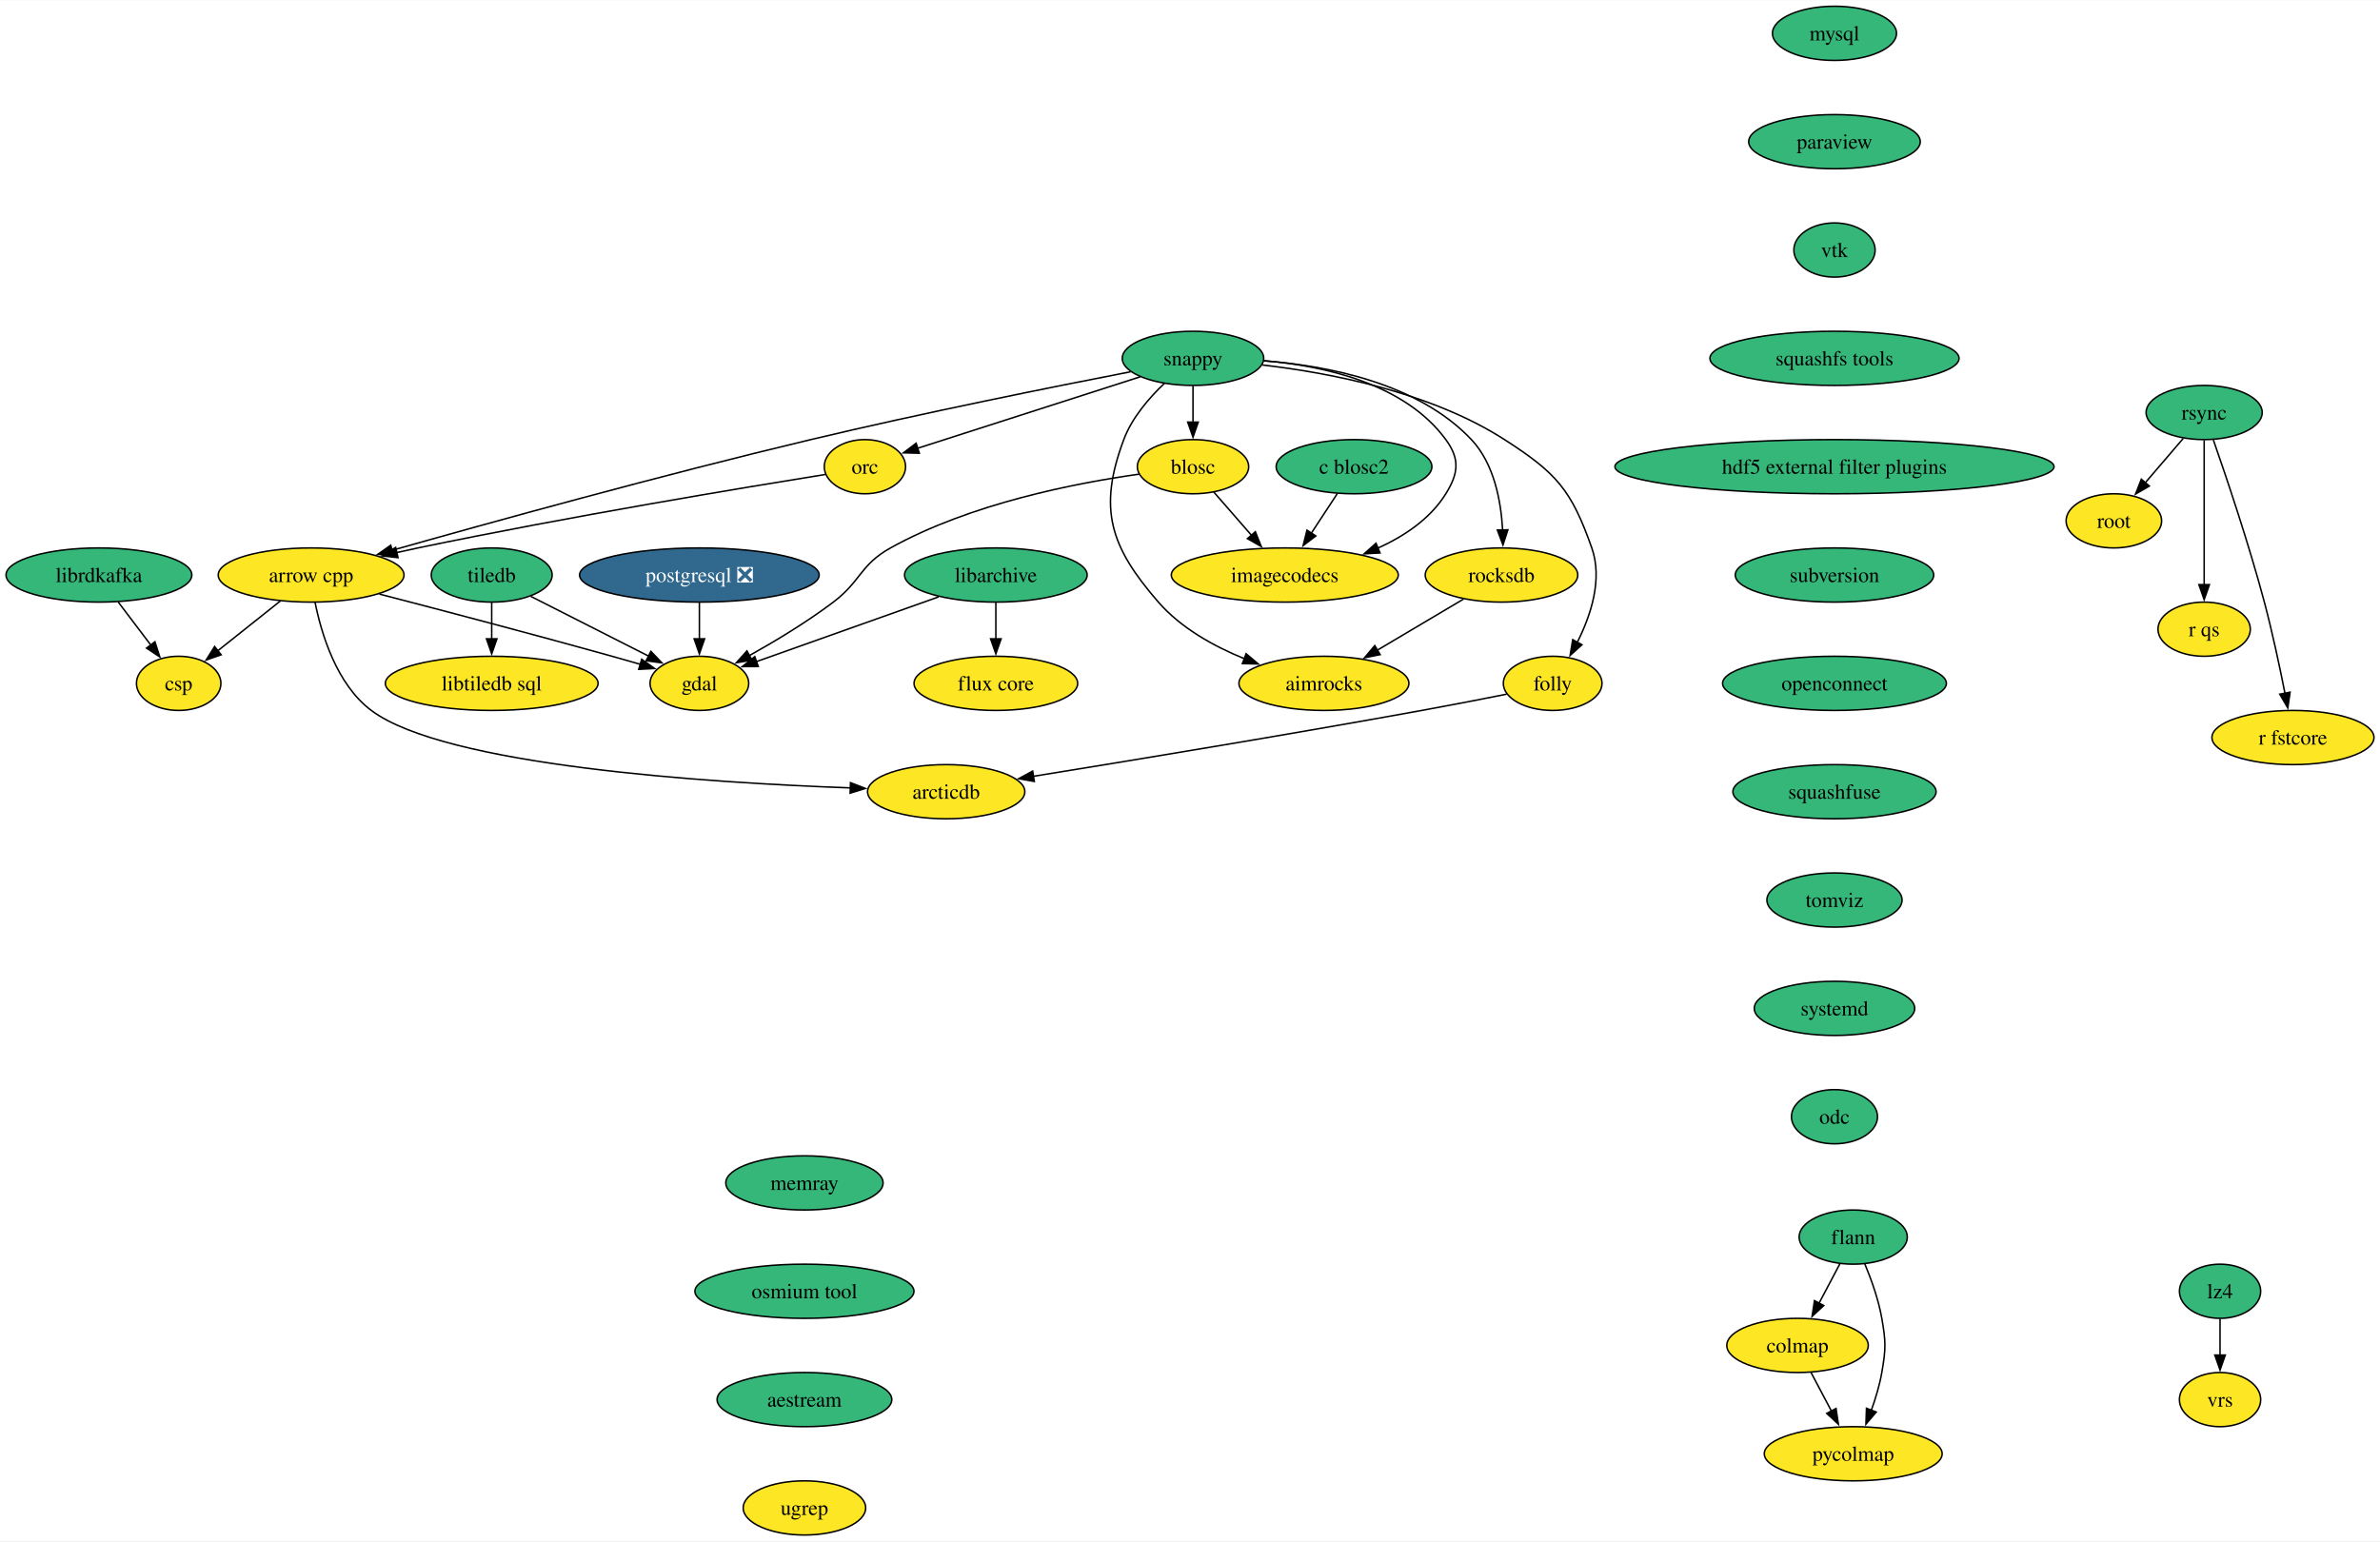
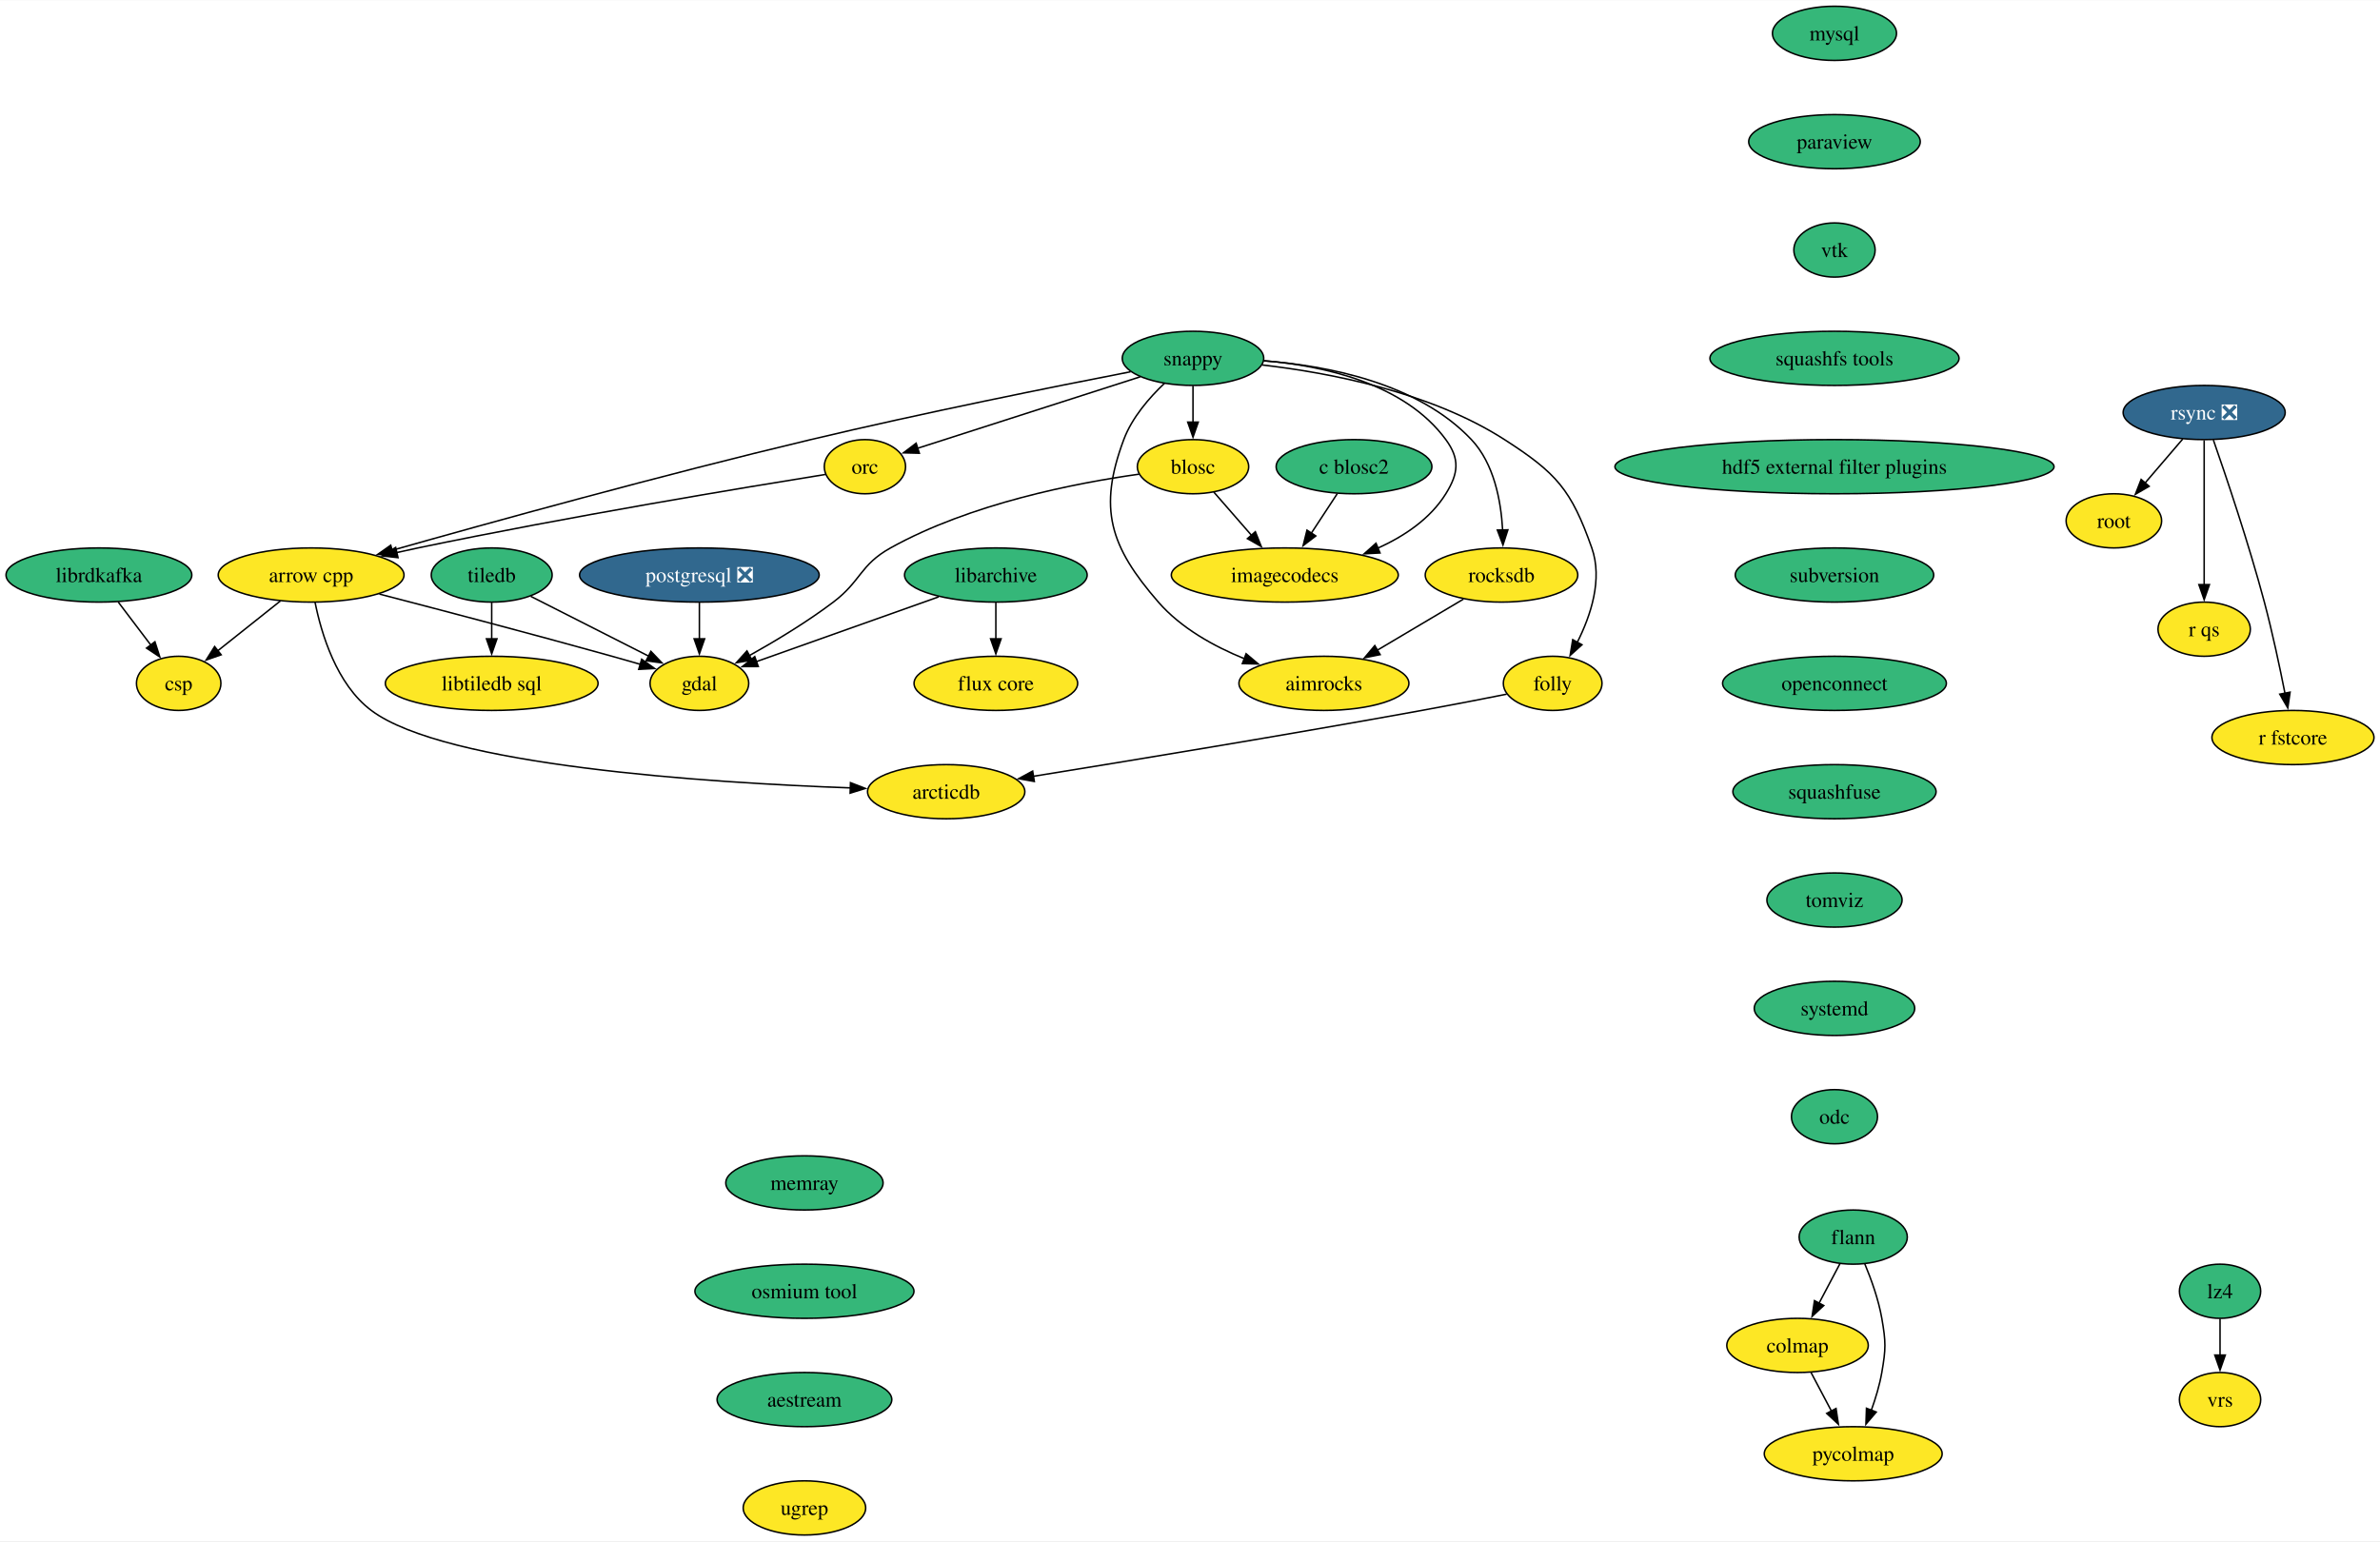
<svg xmlns="http://www.w3.org/2000/svg" xmlns:xlink="http://www.w3.org/1999/xlink" width="1581pt" height="1024pt" viewBox="0.00 0.00 1581.48 1024.00">
  <g id="graph0" class="graph" transform="scale(1 1) rotate(0) translate(4 1020)">
    <polygon fill="white" stroke="none" points="-4,4 -4,-1020 1577.48,-1020 1577.48,4 -4,4" />
    <g id="node1" class="node">
      <g id="a_node1">
        <a xlink:href="https://github.com/conda-forge/arrow-cpp-feedstock" xlink:title="arrow cpp">
          <ellipse fill="#fde725" stroke="black" cx="202.73" cy="-638" rx="61.73" ry="18" />
          <text text-anchor="middle" x="202.73" y="-633.33" font-family="Times,serif" font-size="14.00">arrow cpp</text>
        </a>
      </g>
    </g>
    <g id="node2" class="node">
      <g id="a_node2">
        <a xlink:href="https://github.com/conda-forge/gdal-feedstock" xlink:title="gdal">
          <ellipse fill="#fde725" stroke="black" cx="460.73" cy="-566" rx="32.79" ry="18" />
          <text text-anchor="middle" x="460.73" y="-561.33" font-family="Times,serif" font-size="14.00">gdal</text>
        </a>
      </g>
    </g>
    <g id="edge1" class="edge">
      <path fill="none" stroke="black" d="M248.1,-625.34C288.69,-614.82 349.79,-598.77 402.73,-584 408.79,-582.31 415.2,-580.48 421.46,-578.66" />
      <polygon fill="black" stroke="black" points="422.38,-582.04 431,-575.87 420.42,-575.32 422.38,-582.04" />
    </g>
    <g id="node3" class="node">
      <g id="a_node3">
        <a xlink:href="https://github.com/conda-forge/arcticdb-feedstock" xlink:title="arcticdb">
          <ellipse fill="#fde725" stroke="black" cx="624.73" cy="-494" rx="52.26" ry="18" />
          <text text-anchor="middle" x="624.73" y="-489.32" font-family="Times,serif" font-size="14.00">arcticdb</text>
        </a>
      </g>
    </g>
    <g id="edge2" class="edge">
      <path fill="none" stroke="black" d="M205.36,-619.83C209.49,-599.25 219.55,-565.37 242.73,-548 291.77,-511.25 466,-499.96 561.31,-496.51" />
      <polygon fill="black" stroke="black" points="561.14,-500.01 571.02,-496.17 560.9,-493.02 561.14,-500.01" />
    </g>
    <g id="node4" class="node">
      <g id="a_node4">
        <a xlink:href="https://github.com/conda-forge/csp-feedstock" xlink:title="csp">
          <ellipse fill="#fde725" stroke="black" cx="114.73" cy="-566" rx="28.06" ry="18" />
          <text text-anchor="middle" x="114.73" y="-561.33" font-family="Times,serif" font-size="14.00">csp</text>
        </a>
      </g>
    </g>
    <g id="edge3" class="edge">
      <path fill="none" stroke="black" d="M182.32,-620.76C169.86,-610.85 153.82,-598.09 140.49,-587.49" />
      <polygon fill="black" stroke="black" points="142.97,-584.99 132.96,-581.5 138.61,-590.47 142.97,-584.99" />
    </g>
    <g id="node5" class="node">
      <g id="a_node5">
        <a xlink:href="https://github.com/conda-forge/blosc-feedstock" xlink:title="blosc">
          <ellipse fill="#fde725" stroke="black" cx="788.73" cy="-710" rx="37" ry="18" />
          <text text-anchor="middle" x="788.73" y="-705.33" font-family="Times,serif" font-size="14.00">blosc</text>
        </a>
      </g>
    </g>
    <g id="edge4" class="edge">
      <path fill="none" stroke="black" d="M752.96,-705.03C711.13,-699.19 640.86,-685.58 587.73,-656 567.4,-644.68 568.28,-634.04 549.73,-620 532.11,-606.67 510.9,-593.92 493.6,-584.27" />
      <polygon fill="black" stroke="black" points="495.71,-581.43 485.26,-579.7 492.34,-587.57 495.71,-581.43" />
    </g>
    <g id="node6" class="node">
      <g id="a_node6">
        <a xlink:href="https://github.com/conda-forge/imagecodecs-feedstock" xlink:title="imagecodecs">
          <ellipse fill="#fde725" stroke="black" cx="849.73" cy="-638" rx="75.41" ry="18" />
          <text text-anchor="middle" x="849.73" y="-633.33" font-family="Times,serif" font-size="14.00">imagecodecs</text>
        </a>
      </g>
    </g>
    <g id="edge5" class="edge">
      <path fill="none" stroke="black" d="M802.57,-693.12C810,-684.59 819.33,-673.89 827.73,-664.25" />
      <polygon fill="black" stroke="black" points="830.17,-666.78 834.1,-656.94 824.89,-662.18 830.17,-666.78" />
    </g>
    <g id="node7" class="node">
      <g id="a_node7">
        <a xlink:href="https://github.com/conda-forge/flann-feedstock" xlink:title="flann">
          <ellipse fill="#35b779" stroke="black" cx="1227.44" cy="-198" rx="35.95" ry="18" />
          <text text-anchor="middle" x="1227.44" y="-193.32" font-family="Times,serif" font-size="14.00">flann</text>
        </a>
      </g>
    </g>
    <g id="node8" class="node">
      <g id="a_node8">
        <a xlink:href="https://github.com/conda-forge/colmap-feedstock" xlink:title="colmap">
          <ellipse fill="#fde725" stroke="black" cx="1190.44" cy="-126" rx="47" ry="18" />
          <text text-anchor="middle" x="1190.44" y="-121.33" font-family="Times,serif" font-size="14.00">colmap</text>
        </a>
      </g>
    </g>
    <g id="edge6" class="edge">
      <path fill="none" stroke="black" d="M1218.67,-180.41C1214.49,-172.51 1209.39,-162.85 1204.67,-153.94" />
      <polygon fill="black" stroke="black" points="1207.87,-152.5 1200.11,-145.29 1201.69,-155.77 1207.87,-152.5" />
    </g>
    <g id="node9" class="node">
      <g id="a_node9">
        <a xlink:href="https://github.com/conda-forge/pycolmap-feedstock" xlink:title="pycolmap">
          <ellipse fill="#fde725" stroke="black" cx="1227.44" cy="-54" rx="59.1" ry="18" />
          <text text-anchor="middle" x="1227.44" y="-49.33" font-family="Times,serif" font-size="14.00">pycolmap</text>
        </a>
      </g>
    </g>
    <g id="edge7" class="edge">
      <path fill="none" stroke="black" d="M1235.13,-180.22C1239.4,-169.99 1244.26,-156.52 1246.44,-144 1249.18,-128.24 1249.18,-123.76 1246.44,-108 1244.98,-99.62 1242.32,-90.82 1239.44,-82.84" />
      <polygon fill="black" stroke="black" points="1242.76,-81.72 1235.88,-73.67 1236.24,-84.25 1242.76,-81.72" />
    </g>
    <g id="edge8" class="edge">
      <path fill="none" stroke="black" d="M1199.39,-108.05C1203.47,-100.35 1208.39,-91.03 1212.97,-82.36" />
      <polygon fill="black" stroke="black" points="1216.02,-84.09 1217.6,-73.61 1209.83,-80.82 1216.02,-84.09" />
    </g>
    <g id="node10" class="node">
      <g id="a_node10">
        <a xlink:href="https://github.com/conda-forge/libarchive-feedstock" xlink:title="libarchive">
          <ellipse fill="#35b779" stroke="black" cx="657.73" cy="-638" rx="60.68" ry="18" />
          <text text-anchor="middle" x="657.73" y="-633.33" font-family="Times,serif" font-size="14.00">libarchive</text>
        </a>
      </g>
    </g>
    <g id="edge9" class="edge">
      <path fill="none" stroke="black" d="M619.75,-623.5C584.84,-611.1 533.37,-592.81 498.53,-580.43" />
      <polygon fill="black" stroke="black" points="499.86,-577.19 489.26,-577.14 497.52,-583.79 499.86,-577.19" />
    </g>
    <g id="node11" class="node">
      <g id="a_node11">
        <a xlink:href="https://github.com/conda-forge/flux-core-feedstock" xlink:title="flux core">
          <ellipse fill="#fde725" stroke="black" cx="657.73" cy="-566" rx="54.36" ry="18" />
          <text text-anchor="middle" x="657.73" y="-561.33" font-family="Times,serif" font-size="14.00">flux core</text>
        </a>
      </g>
    </g>
    <g id="edge10" class="edge">
      <path fill="none" stroke="black" d="M657.73,-619.7C657.73,-612.41 657.73,-603.73 657.73,-595.54" />
      <polygon fill="black" stroke="black" points="661.23,-595.62 657.73,-585.62 654.23,-595.62 661.23,-595.62" />
    </g>
    <g id="node12" class="node">
      <g id="a_node12">
        <a xlink:href="https://github.com/conda-forge/librdkafka-feedstock" xlink:title="librdkafka">
          <ellipse fill="#35b779" stroke="black" cx="61.73" cy="-638" rx="61.73" ry="18" />
          <text text-anchor="middle" x="61.73" y="-633.33" font-family="Times,serif" font-size="14.00">librdkafka</text>
        </a>
      </g>
    </g>
    <g id="edge11" class="edge">
      <path fill="none" stroke="black" d="M74.56,-620.05C81.09,-611.44 89.13,-600.81 96.31,-591.33" />
      <polygon fill="black" stroke="black" points="98.94,-593.65 102.19,-583.56 93.36,-589.42 98.94,-593.65" />
    </g>
    <g id="node13" class="node">
      <g id="a_node13">
        <a xlink:href="https://github.com/conda-forge/mysql-feedstock" xlink:title="mysql">
          <ellipse fill="#35b779" stroke="black" cx="1214.99" cy="-998" rx="41.21" ry="18" />
          <text text-anchor="middle" x="1214.99" y="-993.33" font-family="Times,serif" font-size="14.00">mysql</text>
        </a>
      </g>
    </g>
    <g id="node14" class="node">
      <g id="a_node14">
        <a xlink:href="https://github.com/conda-forge/paraview-feedstock" xlink:title="paraview">
          <ellipse fill="#35b779" stroke="black" cx="1214.99" cy="-926" rx="57" ry="18" />
          <text text-anchor="middle" x="1214.99" y="-921.33" font-family="Times,serif" font-size="14.00">paraview</text>
        </a>
      </g>
    </g>
    <g id="node15" class="node">
      <g id="a_node15">
        <a xlink:href="https://github.com/conda-forge/vtk-feedstock" xlink:title="vtk">
          <ellipse fill="#35b779" stroke="black" cx="1214.99" cy="-854" rx="27.01" ry="18" />
          <text text-anchor="middle" x="1214.99" y="-849.33" font-family="Times,serif" font-size="14.00">vtk</text>
        </a>
      </g>
    </g>
    <g id="node28" class="node">
      <g id="a_node28">
        <a xlink:href="https://github.com/conda-forge/squashfs-tools-feedstock" xlink:title="squashfs tools">
          <ellipse fill="#35b779" stroke="black" cx="1214.99" cy="-782" rx="82.77" ry="18" />
          <text text-anchor="middle" x="1214.99" y="-777.33" font-family="Times,serif" font-size="14.00">squashfs tools</text>
        </a>
      </g>
    </g>
    <g id="node16" class="node">
      <g id="a_node16">
        <a xlink:href="https://github.com/conda-forge/postgresql-feedstock/pull/230" xlink:title="postgresql ❎">
          <ellipse fill="#31688e" stroke="black" cx="460.73" cy="-638" rx="79.62" ry="18" />
          <text text-anchor="middle" x="460.73" y="-633.33" font-family="Times,serif" font-size="14.00" fill="white">postgresql ❎</text>
        </a>
      </g>
    </g>
    <g id="edge14" class="edge">
      <path fill="none" stroke="black" d="M460.73,-619.7C460.73,-612.41 460.73,-603.73 460.73,-595.54" />
      <polygon fill="black" stroke="black" points="464.23,-595.62 460.73,-585.62 457.23,-595.62 464.23,-595.62" />
    </g>
    <g id="node17" class="node">
      <g id="a_node17">
-         <a xlink:href="https://github.com/conda-forge/rsync-feedstock" xlink:title="rsync">
-           <ellipse fill="#35b779" stroke="black" cx="1460.64" cy="-746" rx="38.58" ry="18" />
-           <text text-anchor="middle" x="1460.64" y="-741.33" font-family="Times,serif" font-size="14.00">rsync</text>
+         <a xlink:href="https://github.com/conda-forge/rsync-feedstock/pull/35" xlink:title="rsync ❎">
+           <ellipse fill="#31688e" stroke="black" cx="1460.64" cy="-746" rx="53.84" ry="18" />
+           <text text-anchor="middle" x="1460.64" y="-741.33" font-family="Times,serif" font-size="14.00" fill="white">rsync ❎</text>
        </a>
      </g>
    </g>
    <g id="node18" class="node">
      <g id="a_node18">
        <a xlink:href="https://github.com/conda-forge/root-feedstock" xlink:title="root">
          <ellipse fill="#fde725" stroke="black" cx="1400.64" cy="-674" rx="31.74" ry="18" />
          <text text-anchor="middle" x="1400.64" y="-669.33" font-family="Times,serif" font-size="14.00">root</text>
        </a>
      </g>
    </g>
    <g id="edge15" class="edge">
-       <path fill="none" stroke="black" d="M1446.72,-728.76C1439.2,-719.98 1429.75,-708.96 1421.37,-699.19" />
-       <polygon fill="black" stroke="black" points="1424.22,-697.13 1415.05,-691.81 1418.9,-701.69 1424.22,-697.13" />
+       <path fill="none" stroke="black" d="M1446.42,-728.41C1438.88,-719.62 1429.49,-708.66 1421.18,-698.96" />
+       <polygon fill="black" stroke="black" points="1424.08,-696.97 1414.92,-691.66 1418.77,-701.53 1424.08,-696.97" />
    </g>
    <g id="node19" class="node">
      <g id="a_node19">
        <a xlink:href="https://github.com/conda-forge/r-qs-feedstock" xlink:title="r qs">
          <ellipse fill="#fde725" stroke="black" cx="1460.64" cy="-602" rx="30.69" ry="18" />
          <text text-anchor="middle" x="1460.64" y="-597.33" font-family="Times,serif" font-size="14.00">r qs</text>
        </a>
      </g>
    </g>
    <g id="edge16" class="edge">
      <path fill="none" stroke="black" d="M1460.64,-727.59C1460.64,-703.61 1460.64,-660.14 1460.64,-631.42" />
      <polygon fill="black" stroke="black" points="1464.14,-631.62 1460.64,-621.62 1457.14,-631.62 1464.14,-631.62" />
    </g>
    <g id="node20" class="node">
      <g id="a_node20">
        <a xlink:href="https://github.com/conda-forge/r-fstcore-feedstock" xlink:title="r fstcore">
          <ellipse fill="#fde725" stroke="black" cx="1519.64" cy="-530" rx="53.84" ry="18" />
          <text text-anchor="middle" x="1519.64" y="-525.33" font-family="Times,serif" font-size="14.00">r fstcore</text>
        </a>
      </g>
    </g>
    <g id="edge17" class="edge">
      <path fill="none" stroke="black" d="M1466.75,-727.77C1475.12,-703.81 1490.27,-658.97 1500.64,-620 1505.98,-599.9 1510.86,-576.94 1514.33,-559.38" />
      <polygon fill="black" stroke="black" points="1517.74,-560.15 1516.21,-549.67 1510.87,-558.82 1517.74,-560.15" />
    </g>
    <g id="node21" class="node">
      <g id="a_node21">
        <a xlink:href="https://github.com/conda-forge/tiledb-feedstock" xlink:title="tiledb">
          <ellipse fill="#35b779" stroke="black" cx="322.73" cy="-638" rx="40.16" ry="18" />
          <text text-anchor="middle" x="322.73" y="-633.33" font-family="Times,serif" font-size="14.00">tiledb</text>
        </a>
      </g>
    </g>
    <g id="edge18" class="edge">
      <path fill="none" stroke="black" d="M348.69,-623.83C370.86,-612.59 402.9,-596.33 427.05,-584.08" />
      <polygon fill="black" stroke="black" points="428.51,-587.27 435.84,-579.62 425.34,-581.03 428.51,-587.27" />
    </g>
    <g id="node22" class="node">
      <g id="a_node22">
        <a xlink:href="https://github.com/conda-forge/libtiledb-sql-feedstock" xlink:title="libtiledb sql">
          <ellipse fill="#fde725" stroke="black" cx="322.73" cy="-566" rx="70.68" ry="18" />
          <text text-anchor="middle" x="322.73" y="-561.33" font-family="Times,serif" font-size="14.00">libtiledb sql</text>
        </a>
      </g>
    </g>
    <g id="edge19" class="edge">
      <path fill="none" stroke="black" d="M322.73,-619.7C322.73,-612.41 322.73,-603.73 322.73,-595.54" />
      <polygon fill="black" stroke="black" points="326.23,-595.62 322.73,-585.62 319.23,-595.62 326.23,-595.62" />
    </g>
    <g id="node23" class="node">
      <g id="a_node23">
        <a xlink:href="https://github.com/conda-forge/snappy-feedstock" xlink:title="snappy">
          <ellipse fill="#35b779" stroke="black" cx="788.73" cy="-782" rx="47" ry="18" />
          <text text-anchor="middle" x="788.73" y="-777.33" font-family="Times,serif" font-size="14.00">snappy</text>
        </a>
      </g>
    </g>
    <g id="edge20" class="edge">
      <path fill="none" stroke="black" d="M747.22,-773.08C696.79,-763.29 609.23,-745.74 534.73,-728 435.95,-704.47 321.81,-672.9 256.37,-654.38" />
      <polygon fill="black" stroke="black" points="257.54,-651.07 246.97,-651.71 255.63,-657.8 257.54,-651.07" />
    </g>
    <g id="edge21" class="edge">
      <path fill="none" stroke="black" d="M788.73,-763.7C788.73,-756.41 788.73,-747.73 788.73,-739.54" />
      <polygon fill="black" stroke="black" points="792.23,-739.62 788.73,-729.62 785.23,-739.62 792.23,-739.62" />
    </g>
    <g id="edge22" class="edge">
      <path fill="none" stroke="black" d="M835.77,-780.43C875.17,-777.15 929.24,-765.49 956.73,-728 966.19,-715.1 965.17,-705.59 956.73,-692 946.4,-675.36 929.13,-663.79 911.44,-655.8" />
      <polygon fill="black" stroke="black" points="913.01,-652.66 902.43,-652.08 910.34,-659.13 913.01,-652.66" />
    </g>
    <g id="node24" class="node">
      <g id="a_node24">
        <a xlink:href="https://github.com/conda-forge/orc-feedstock" xlink:title="orc">
          <ellipse fill="#fde725" stroke="black" cx="570.73" cy="-710" rx="27.01" ry="18" />
          <text text-anchor="middle" x="570.73" y="-705.33" font-family="Times,serif" font-size="14.00">orc</text>
        </a>
      </g>
    </g>
    <g id="edge23" class="edge">
      <path fill="none" stroke="black" d="M753.7,-769.75C713,-756.68 646.23,-735.24 605.6,-722.2" />
      <polygon fill="black" stroke="black" points="606.9,-718.94 596.31,-719.21 604.76,-725.6 606.9,-718.94" />
    </g>
    <g id="node25" class="node">
      <g id="a_node25">
        <a xlink:href="https://github.com/conda-forge/rocksdb-feedstock" xlink:title="rocksdb">
          <ellipse fill="#fde725" stroke="black" cx="993.73" cy="-638" rx="50.68" ry="18" />
          <text text-anchor="middle" x="993.73" y="-633.33" font-family="Times,serif" font-size="14.00">rocksdb</text>
        </a>
      </g>
    </g>
    <g id="edge24" class="edge">
      <path fill="none" stroke="black" d="M835.8,-780.35C877.87,-777.15 938.19,-765.66 973.73,-728 988.78,-712.05 993.4,-687.32 994.47,-667.97" />
      <polygon fill="black" stroke="black" points="997.97,-668.05 994.7,-657.97 990.97,-667.89 997.97,-668.05" />
    </g>
    <g id="node26" class="node">
      <g id="a_node26">
        <a xlink:href="https://github.com/conda-forge/folly-feedstock" xlink:title="folly">
          <ellipse fill="#fde725" stroke="black" cx="1027.73" cy="-566" rx="32.79" ry="18" />
          <text text-anchor="middle" x="1027.73" y="-561.33" font-family="Times,serif" font-size="14.00">folly</text>
        </a>
      </g>
    </g>
    <g id="edge25" class="edge">
      <path fill="none" stroke="black" d="M834.84,-777.59C879.14,-772.47 946.44,-759.71 995.73,-728 1030.29,-705.77 1040.06,-694.75 1053.73,-656 1061.08,-635.16 1053.07,-611.08 1044.06,-593.22" />
      <polygon fill="black" stroke="black" points="1047.2,-591.67 1039.33,-584.57 1041.06,-595.03 1047.2,-591.67" />
    </g>
    <g id="node27" class="node">
      <g id="a_node27">
        <a xlink:href="https://github.com/conda-forge/aimrocks-feedstock" xlink:title="aimrocks">
          <ellipse fill="#fde725" stroke="black" cx="875.73" cy="-566" rx="56.47" ry="18" />
          <text text-anchor="middle" x="875.73" y="-561.33" font-family="Times,serif" font-size="14.00">aimrocks</text>
        </a>
      </g>
    </g>
    <g id="edge26" class="edge">
      <path fill="none" stroke="black" d="M769.82,-765.46C759.69,-755.86 748.19,-742.61 742.73,-728 725.56,-682.02 733.54,-657.04 765.73,-620 780.7,-602.78 802.53,-590.67 822.81,-582.41" />
      <polygon fill="black" stroke="black" points="824.02,-585.7 832.12,-578.87 821.53,-579.15 824.02,-585.7" />
    </g>
    <g id="edge27" class="edge">
      <path fill="none" stroke="black" d="M544.41,-704.83C492.47,-696.49 373.2,-676.76 273.73,-656 269.12,-655.04 264.36,-654 259.58,-652.92" />
      <polygon fill="black" stroke="black" points="260.48,-649.54 249.95,-650.71 258.91,-656.36 260.48,-649.54" />
    </g>
    <g id="edge28" class="edge">
      <path fill="none" stroke="black" d="M968.42,-621.98C951.73,-612.09 929.64,-598.98 911.21,-588.05" />
      <polygon fill="black" stroke="black" points="913.1,-585.1 902.71,-583.01 909.53,-591.12 913.1,-585.1" />
    </g>
    <g id="edge29" class="edge">
      <path fill="none" stroke="black" d="M997.17,-558.82C980.51,-555.5 959.51,-551.41 940.73,-548 850.82,-531.68 746.18,-514.48 682.73,-504.25" />
      <polygon fill="black" stroke="black" points="683.3,-500.8 672.87,-502.66 682.19,-507.71 683.3,-500.8" />
    </g>
    <g id="node31" class="node">
      <g id="a_node31">
        <a xlink:href="https://github.com/conda-forge/hdf5-external-filter-plugins-feedstock" xlink:title="hdf5 external filter plugins">
          <ellipse fill="#35b779" stroke="black" cx="1214.99" cy="-710" rx="145.91" ry="18" />
          <text text-anchor="middle" x="1214.99" y="-705.33" font-family="Times,serif" font-size="14.00">hdf5 external filter plugins</text>
        </a>
      </g>
    </g>
    <g id="node29" class="node">
      <g id="a_node29">
        <a xlink:href="https://github.com/conda-forge/lz4-feedstock" xlink:title="lz4">
          <ellipse fill="#35b779" stroke="black" cx="1471.19" cy="-162" rx="27" ry="18" />
          <text text-anchor="middle" x="1471.19" y="-157.32" font-family="Times,serif" font-size="14.00">lz4</text>
        </a>
      </g>
    </g>
    <g id="node30" class="node">
      <g id="a_node30">
        <a xlink:href="https://github.com/conda-forge/vrs-feedstock" xlink:title="vrs">
          <ellipse fill="#fde725" stroke="black" cx="1471.19" cy="-90" rx="27.01" ry="18" />
          <text text-anchor="middle" x="1471.19" y="-85.33" font-family="Times,serif" font-size="14.00">vrs</text>
        </a>
      </g>
    </g>
    <g id="edge31" class="edge">
      <path fill="none" stroke="black" d="M1471.19,-143.7C1471.19,-136.41 1471.19,-127.73 1471.19,-119.54" />
      <polygon fill="black" stroke="black" points="1474.69,-119.62 1471.19,-109.62 1467.69,-119.62 1474.69,-119.62" />
    </g>
    <g id="node32" class="node">
      <g id="a_node32">
        <a xlink:href="https://github.com/conda-forge/subversion-feedstock" xlink:title="subversion">
          <ellipse fill="#35b779" stroke="black" cx="1214.99" cy="-638" rx="65.94" ry="18" />
          <text text-anchor="middle" x="1214.99" y="-633.33" font-family="Times,serif" font-size="14.00">subversion</text>
        </a>
      </g>
    </g>
    <g id="node34" class="node">
      <g id="a_node34">
        <a xlink:href="https://github.com/conda-forge/openconnect-feedstock" xlink:title="openconnect">
          <ellipse fill="#35b779" stroke="black" cx="1214.99" cy="-566" rx="74.36" ry="18" />
          <text text-anchor="middle" x="1214.99" y="-561.33" font-family="Times,serif" font-size="14.00">openconnect</text>
        </a>
      </g>
    </g>
    <g id="node33" class="node">
      <g id="a_node33">
        <a xlink:href="https://github.com/conda-forge/c-blosc2-feedstock" xlink:title="c blosc2">
          <ellipse fill="#35b779" stroke="black" cx="895.73" cy="-710" rx="51.74" ry="18" />
          <text text-anchor="middle" x="895.73" y="-705.33" font-family="Times,serif" font-size="14.00">c blosc2</text>
        </a>
      </g>
    </g>
    <g id="edge34" class="edge">
      <path fill="none" stroke="black" d="M884.59,-692.05C879.42,-684.18 873.14,-674.62 867.34,-665.79" />
      <polygon fill="black" stroke="black" points="870.33,-663.98 861.91,-657.54 864.48,-667.82 870.33,-663.98" />
    </g>
    <g id="node35" class="node">
      <g id="a_node35">
        <a xlink:href="https://github.com/conda-forge/squashfuse-feedstock" xlink:title="squashfuse">
          <ellipse fill="#35b779" stroke="black" cx="1214.99" cy="-494" rx="67.52" ry="18" />
          <text text-anchor="middle" x="1214.99" y="-489.32" font-family="Times,serif" font-size="14.00">squashfuse</text>
        </a>
      </g>
    </g>
    <g id="node36" class="node">
      <g id="a_node36">
        <a xlink:href="https://github.com/conda-forge/tomviz-feedstock" xlink:title="tomviz">
          <ellipse fill="#35b779" stroke="black" cx="1214.99" cy="-422" rx="44.9" ry="18" />
          <text text-anchor="middle" x="1214.99" y="-417.32" font-family="Times,serif" font-size="14.00">tomviz</text>
        </a>
      </g>
    </g>
    <g id="node37" class="node">
      <g id="a_node37">
        <a xlink:href="https://github.com/conda-forge/systemd-feedstock" xlink:title="systemd">
          <ellipse fill="#35b779" stroke="black" cx="1214.99" cy="-350" rx="53.31" ry="18" />
          <text text-anchor="middle" x="1214.99" y="-345.32" font-family="Times,serif" font-size="14.00">systemd</text>
        </a>
      </g>
    </g>
    <g id="node38" class="node">
      <g id="a_node38">
        <a xlink:href="https://github.com/conda-forge/odc-feedstock" xlink:title="odc">
          <ellipse fill="#35b779" stroke="black" cx="1214.99" cy="-278" rx="28.59" ry="18" />
          <text text-anchor="middle" x="1214.99" y="-273.32" font-family="Times,serif" font-size="14.00">odc</text>
        </a>
      </g>
    </g>
    <g id="node39" class="node">
      <g id="a_node39">
        <a xlink:href="https://github.com/conda-forge/memray-feedstock" xlink:title="memray">
          <ellipse fill="#35b779" stroke="black" cx="530.54" cy="-234" rx="52.26" ry="18" />
          <text text-anchor="middle" x="530.54" y="-229.32" font-family="Times,serif" font-size="14.00">memray</text>
        </a>
      </g>
    </g>
    <g id="node40" class="node">
      <g id="a_node40">
        <a xlink:href="https://github.com/conda-forge/osmium-tool-feedstock" xlink:title="osmium tool">
          <ellipse fill="#35b779" stroke="black" cx="530.54" cy="-162" rx="72.78" ry="18" />
          <text text-anchor="middle" x="530.54" y="-157.32" font-family="Times,serif" font-size="14.00">osmium tool</text>
        </a>
      </g>
    </g>
    <g id="node41" class="node">
      <g id="a_node41">
        <a xlink:href="https://github.com/conda-forge/aestream-feedstock" xlink:title="aestream">
          <ellipse fill="#35b779" stroke="black" cx="530.54" cy="-90" rx="58.05" ry="18" />
          <text text-anchor="middle" x="530.54" y="-85.33" font-family="Times,serif" font-size="14.00">aestream</text>
        </a>
      </g>
    </g>
    <g id="node42" class="node">
      <g id="a_node42">
        <a xlink:href="https://github.com/conda-forge/ugrep-feedstock" xlink:title="ugrep">
          <ellipse fill="#fde725" stroke="black" cx="530.54" cy="-18" rx="40.69" ry="18" />
          <text text-anchor="middle" x="530.54" y="-13.32" font-family="Times,serif" font-size="14.00">ugrep</text>
        </a>
      </g>
    </g>
  </g>
</svg>
